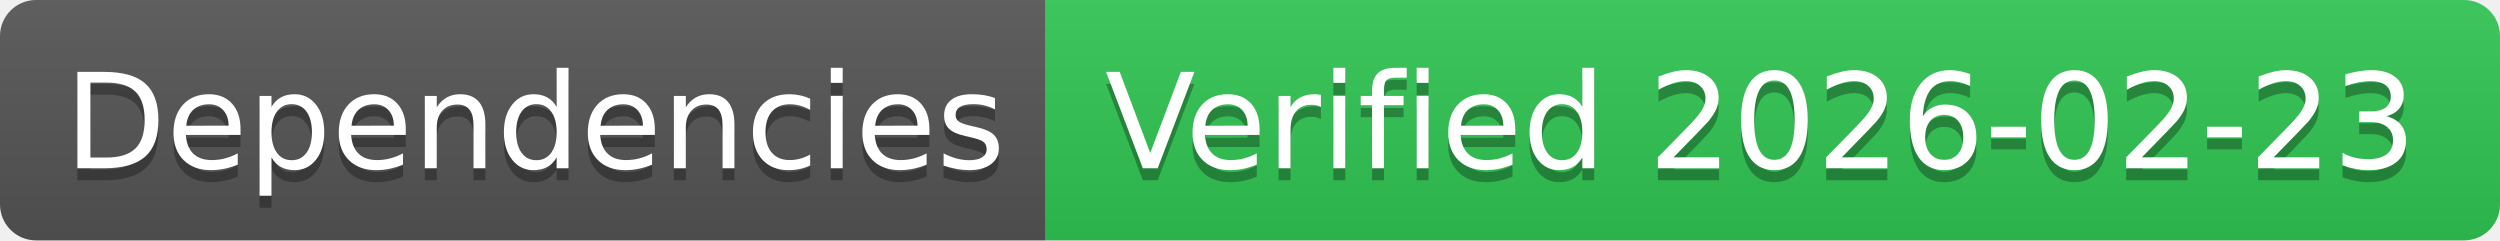
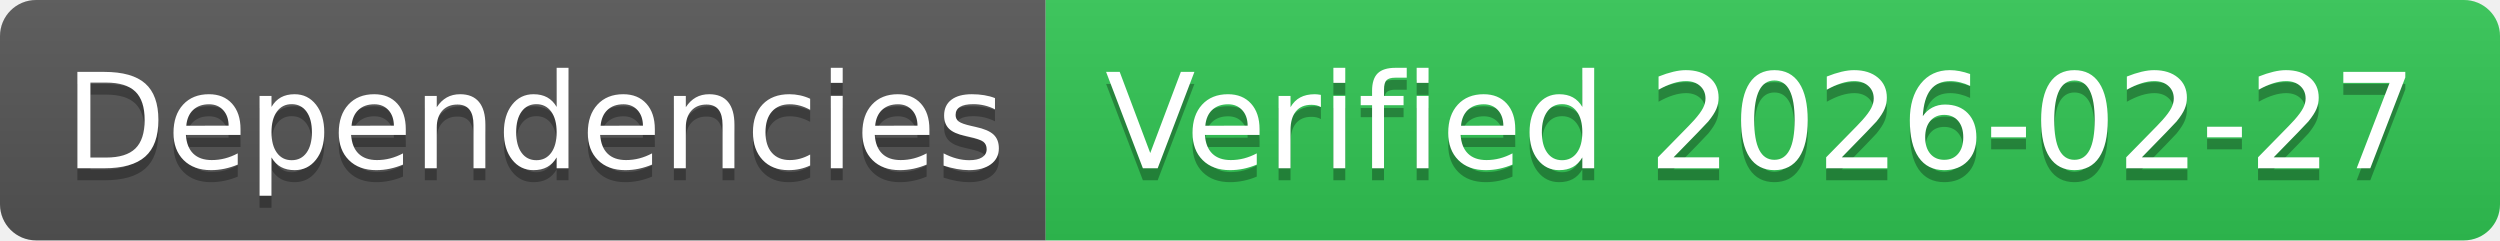
- <svg xmlns="http://www.w3.org/2000/svg" width="208" height="20" role="img" aria-label="Dependencies: Verified 2026-02-23">
+ <svg xmlns="http://www.w3.org/2000/svg" width="208" height="20" role="img" aria-label="Dependencies: Verified 2026-02-27">
  <linearGradient id="s" x2="0" y2="100%">
    <stop offset="0" stop-color="#bbb" stop-opacity=".1" />
    <stop offset="1" stop-opacity=".1" />
  </linearGradient>
  <clipPath id="r">
    <rect width="208" height="20" rx="3" fill="#fff" />
  </clipPath>
  <g clip-path="url(#r)">
    <rect width="87" height="20" fill="#555" />
    <rect x="87" width="121" height="20" fill="#31c653" />
    <rect width="208" height="20" fill="url(#s)" />
  </g>
  <g fill="#fff" text-anchor="middle" font-family="Verdana,Geneva,DejaVu Sans,sans-serif" text-rendering="geometricPrecision" font-size="110">
    <text aria-hidden="true" x="445" y="150" fill="#010101" fill-opacity=".3" transform="scale(.1)" textLength="770">Dependencies</text>
    <text x="445" y="140" transform="scale(.1)" fill="#fff" textLength="770">Dependencies</text>
-     <text aria-hidden="true" x="1465" y="150" fill="#010101" fill-opacity=".3" transform="scale(.1)" textLength="1110">Verified 2026-02-23</text>
-     <text x="1465" y="140" transform="scale(.1)" fill="#fff" textLength="1110">Verified 2026-02-23</text>
+     <text aria-hidden="true" x="1465" y="150" fill="#010101" fill-opacity=".3" transform="scale(.1)" textLength="1110">Verified 2026-02-27</text>
+     <text x="1465" y="140" transform="scale(.1)" fill="#fff" textLength="1110">Verified 2026-02-27</text>
  </g>
</svg>
